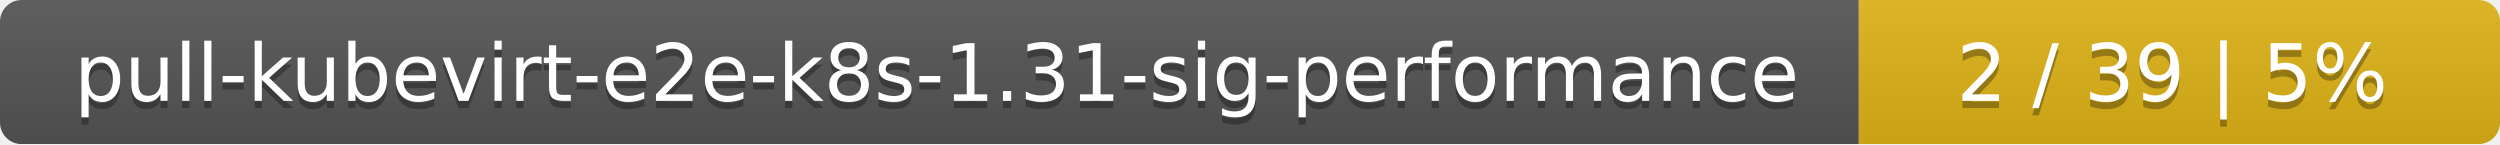
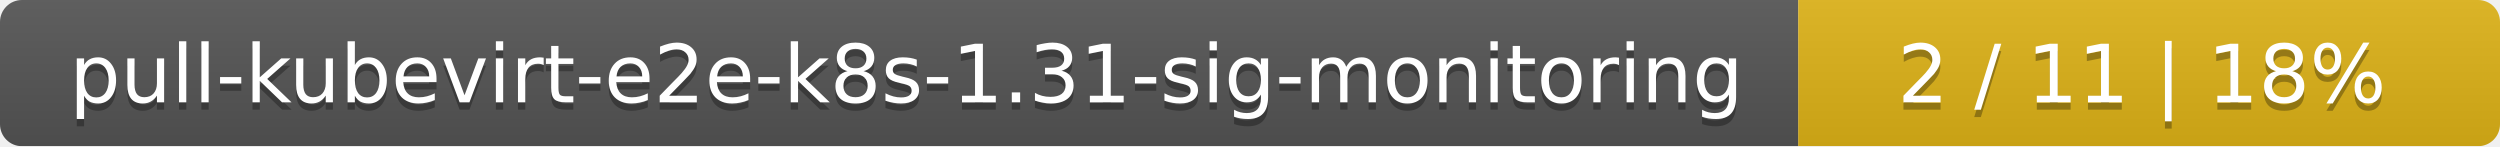
- <svg xmlns="http://www.w3.org/2000/svg" width="347" height="20">
+ <svg xmlns="http://www.w3.org/2000/svg" width="342" height="20">
  <linearGradient id="smooth" x2="0" y2="100%">
    <stop offset="0" stop-color="#bbb" stop-opacity=".1" />
    <stop offset="1" stop-opacity=".1" />
  </linearGradient>
  <mask id="round">
-     <rect width="347" height="20" rx="3" fill="#fff" />
+     <rect width="342" height="20" rx="3" fill="#fff" />
  </mask>
  <g mask="url(#round)">
-     <rect width="258" height="20" fill="#555" />
-     <rect x="258" width="89" height="20" fill="#dfb317" />
-     <rect width="347" height="20" fill="url(#smooth)" />
+     <rect width="246" height="20" fill="#555" />
+     <rect x="246" width="96" height="20" fill="#dfb317" />
+     <rect width="342" height="20" fill="url(#smooth)" />
  </g>
  <g fill="#fff" text-anchor="middle" font-family="DejaVu Sans,Verdana,Geneva,sans-serif" font-size="11">
-     <text x="130" y="15" fill="#010101" fill-opacity=".3">pull-kubevirt-e2e-k8s-1.31-sig-performance</text>
-     <text x="130" y="14">pull-kubevirt-e2e-k8s-1.31-sig-performance</text>
-     <text x="301.5" y="15" fill="#010101" fill-opacity=".3">2 / 39    |    5%</text>
-     <text x="301.5" y="14">2 / 39    |    5%</text>
+     <text x="124" y="15" fill="#010101" fill-opacity=".3">pull-kubevirt-e2e-k8s-1.31-sig-monitoring</text>
+     <text x="124" y="14">pull-kubevirt-e2e-k8s-1.31-sig-monitoring</text>
+     <text x="293" y="15" fill="#010101" fill-opacity=".3">2 / 11    |    18%</text>
+     <text x="293" y="14">2 / 11    |    18%</text>
  </g>
</svg>
